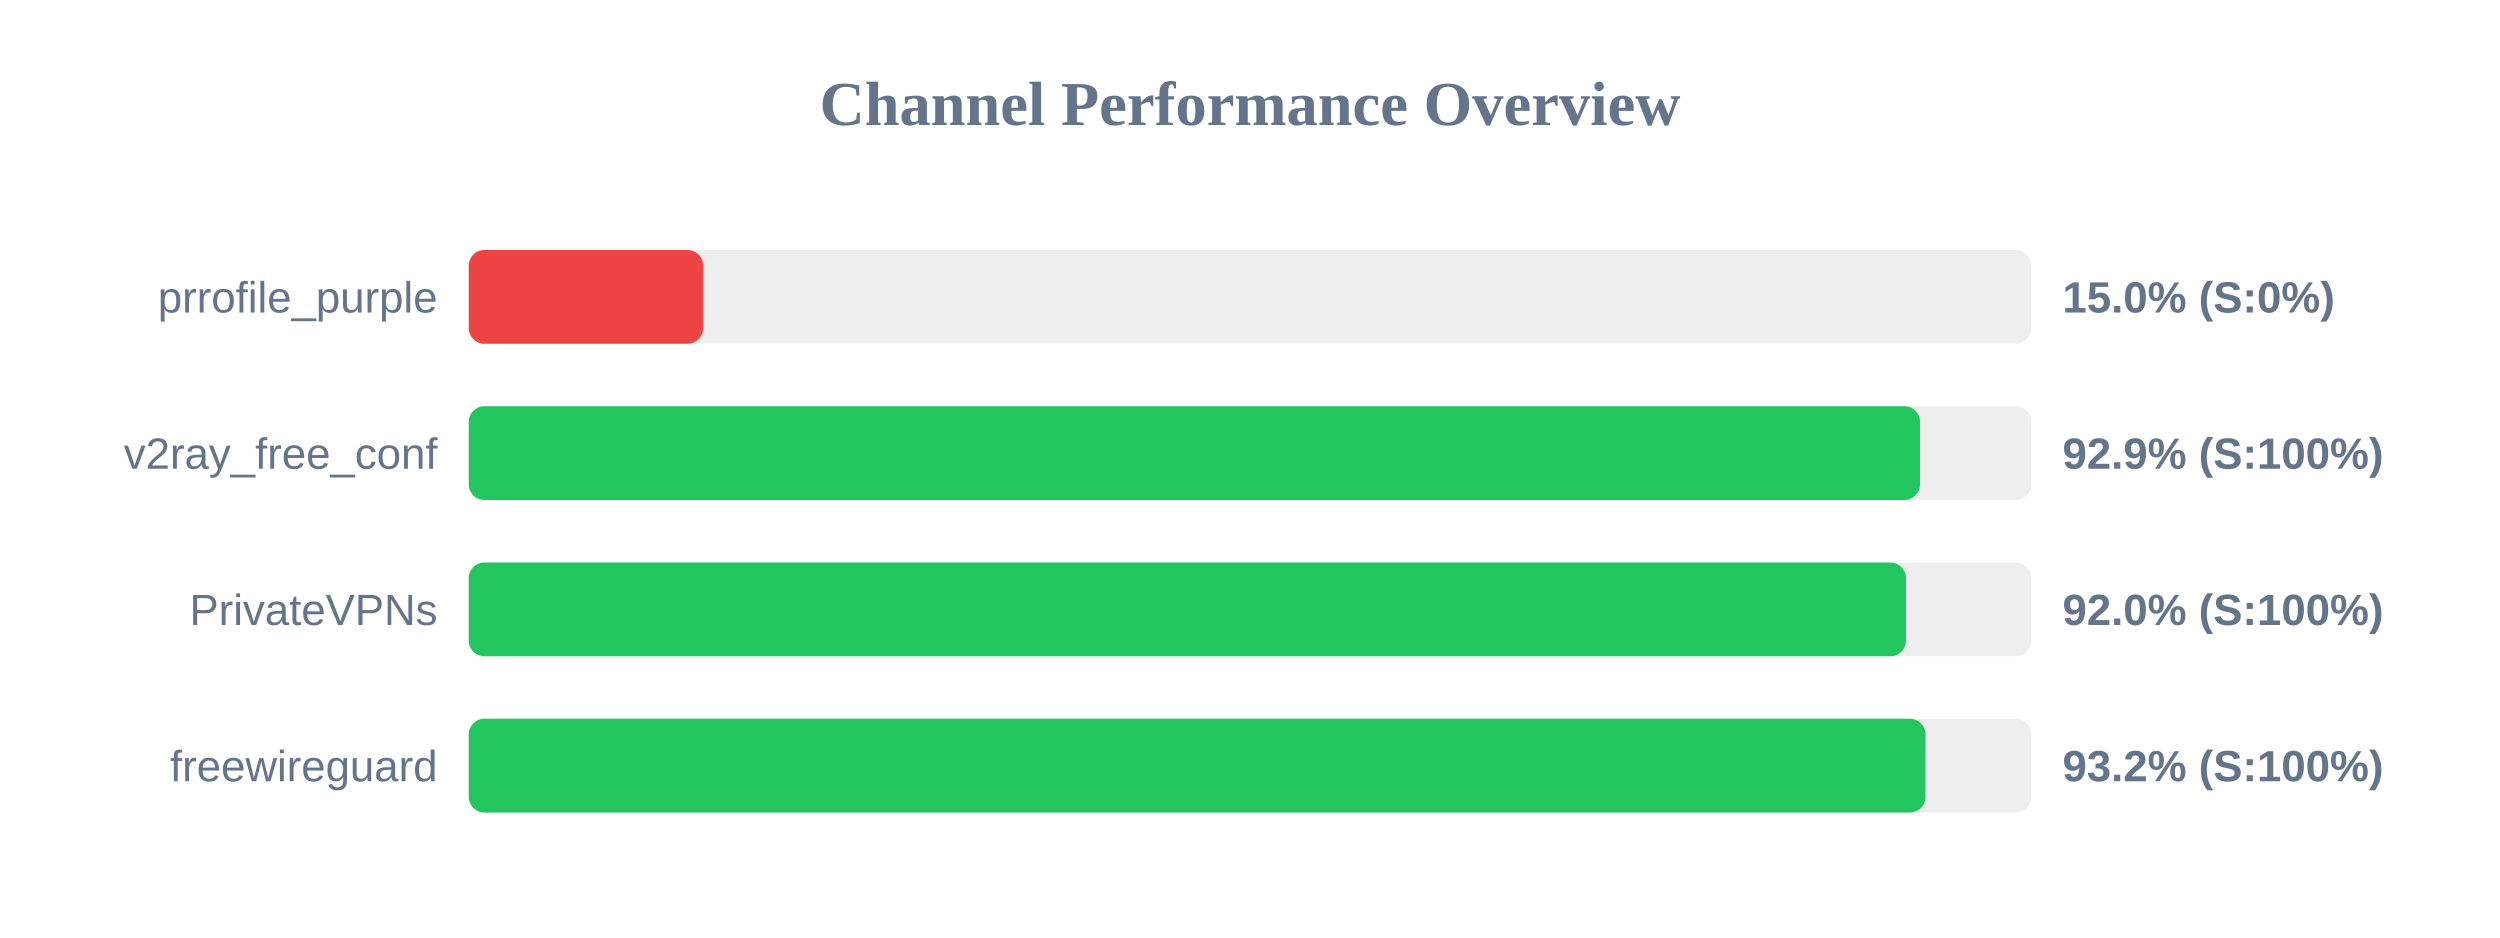
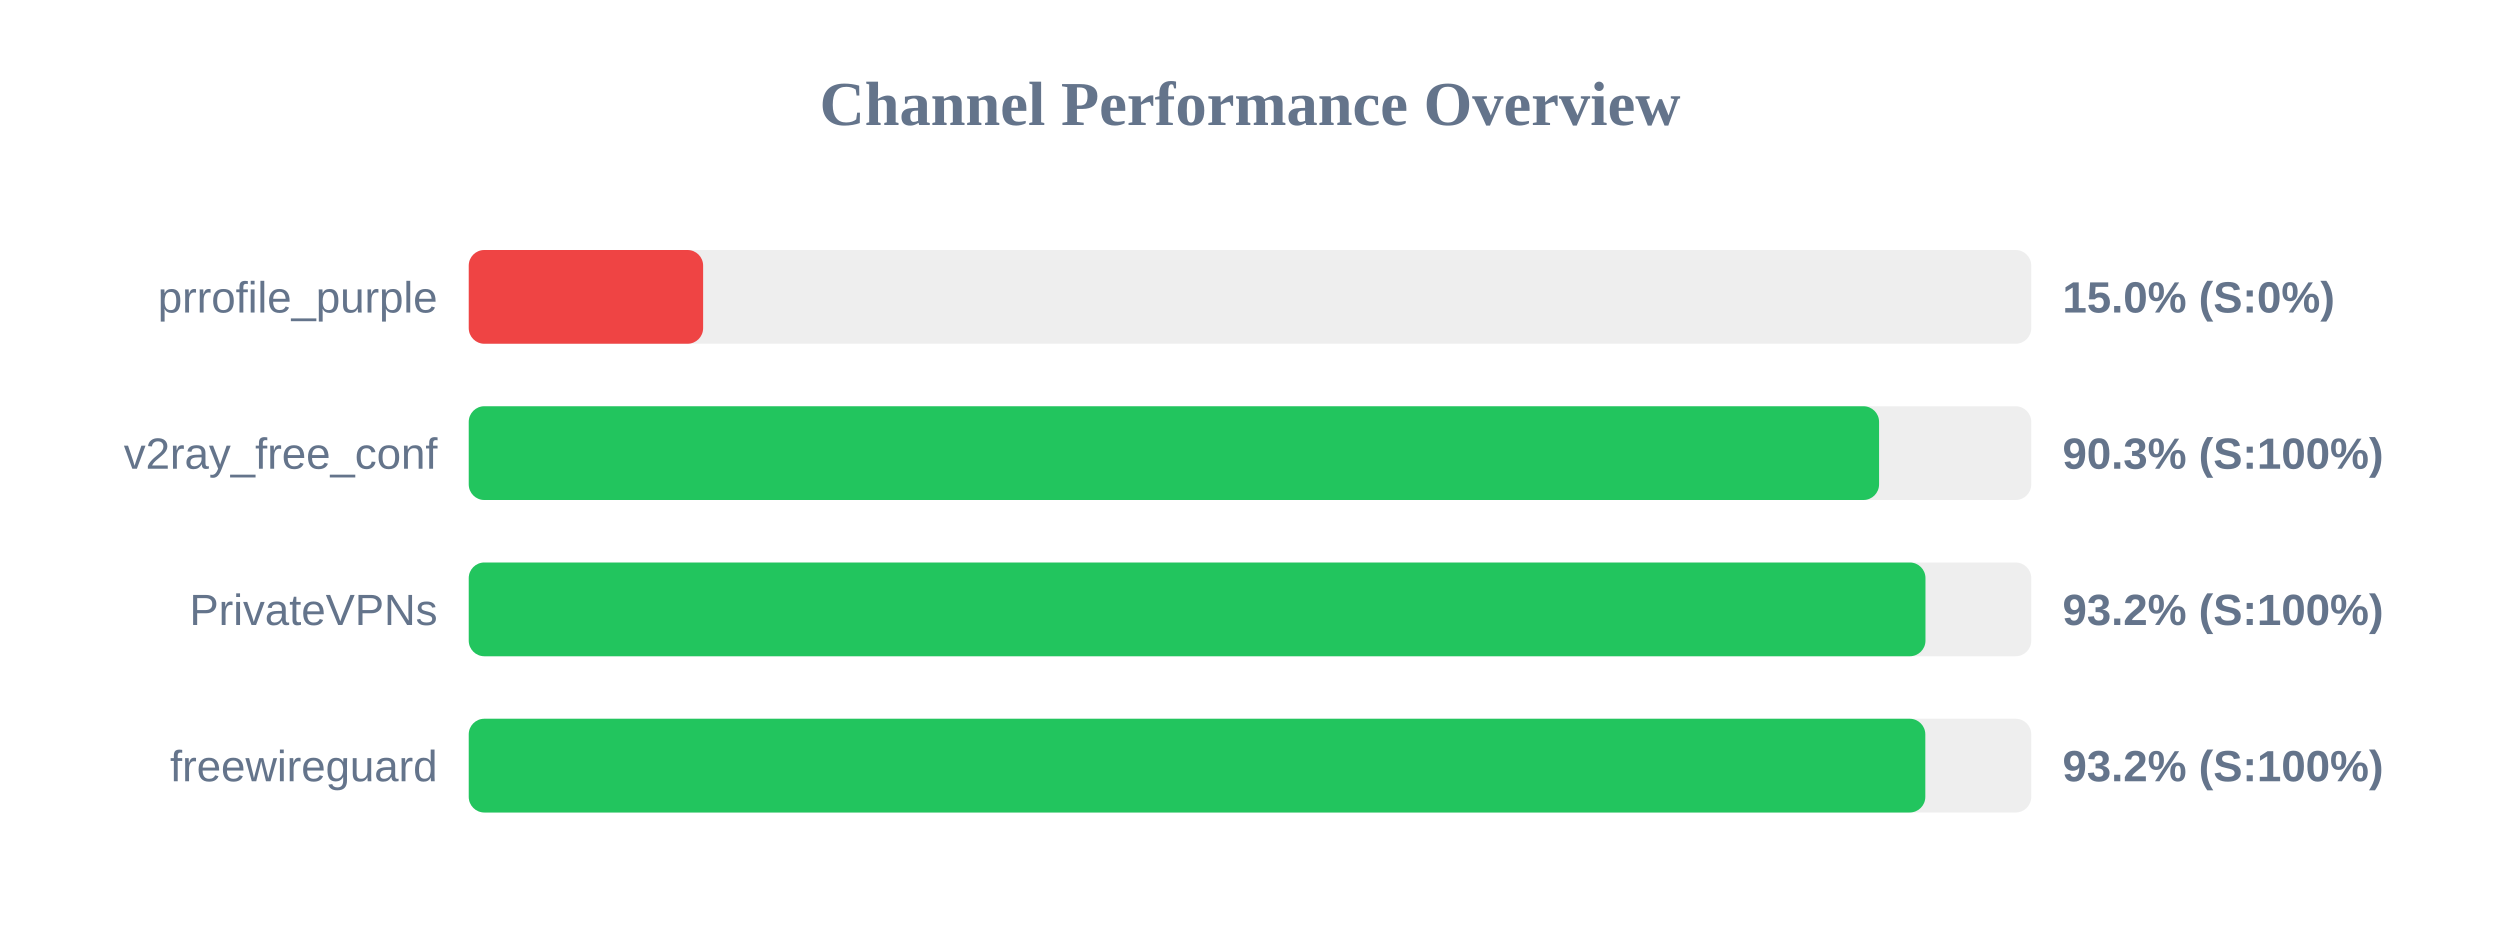
<svg xmlns="http://www.w3.org/2000/svg" width="800" height="300" version="1.1">
  <style>
        .row { font: 14px Arial; fill: #64748b; }
        .score { font: bold 14px Arial; fill: #64748b; }
    </style>
  <text x="400" y="40" text-anchor="middle" font-size="20px" font-weight="bold" fill="#64748b">Channel Performance Overview</text>
  <rect x="150" y="80" width="500" height="30" fill="#eee" rx="5" />
  <rect x="150" y="80" width="75.0" height="30" fill="#ef4444" rx="5" />
  <text x="140" y="100" text-anchor="end" class="row">prrofile_purple</text>
  <text x="660" y="100" text-anchor="start" class="score">15.0% (S:0%)</text>
  <rect x="150" y="130" width="500" height="30" fill="#eee" rx="5" />
-   <rect x="150" y="130" width="464.4" height="30" fill="#22c55e" rx="5" />
+   <rect x="150" y="130" width="451.3" height="30" fill="#22c55e" rx="5" />
  <text x="140" y="150" text-anchor="end" class="row">v2ray_free_conf</text>
-   <text x="660" y="150" text-anchor="start" class="score">92.9% (S:100%)</text>
+   <text x="660" y="150" text-anchor="start" class="score">90.3% (S:100%)</text>
  <rect x="150" y="180" width="500" height="30" fill="#eee" rx="5" />
-   <rect x="150" y="180" width="459.9" height="30" fill="#22c55e" rx="5" />
+   <rect x="150" y="180" width="466.15" height="30" fill="#22c55e" rx="5" />
  <text x="140" y="200" text-anchor="end" class="row">PrivateVPNs</text>
-   <text x="660" y="200" text-anchor="start" class="score">92.0% (S:100%)</text>
+   <text x="660" y="200" text-anchor="start" class="score">93.2% (S:100%)</text>
  <rect x="150" y="230" width="500" height="30" fill="#eee" rx="5" />
-   <rect x="150" y="230" width="466.15" height="30" fill="#22c55e" rx="5" />
+   <rect x="150" y="230" width="466.1" height="30" fill="#22c55e" rx="5" />
  <text x="140" y="250" text-anchor="end" class="row">freewireguard</text>
  <text x="660" y="250" text-anchor="start" class="score">93.2% (S:100%)</text>
</svg>
